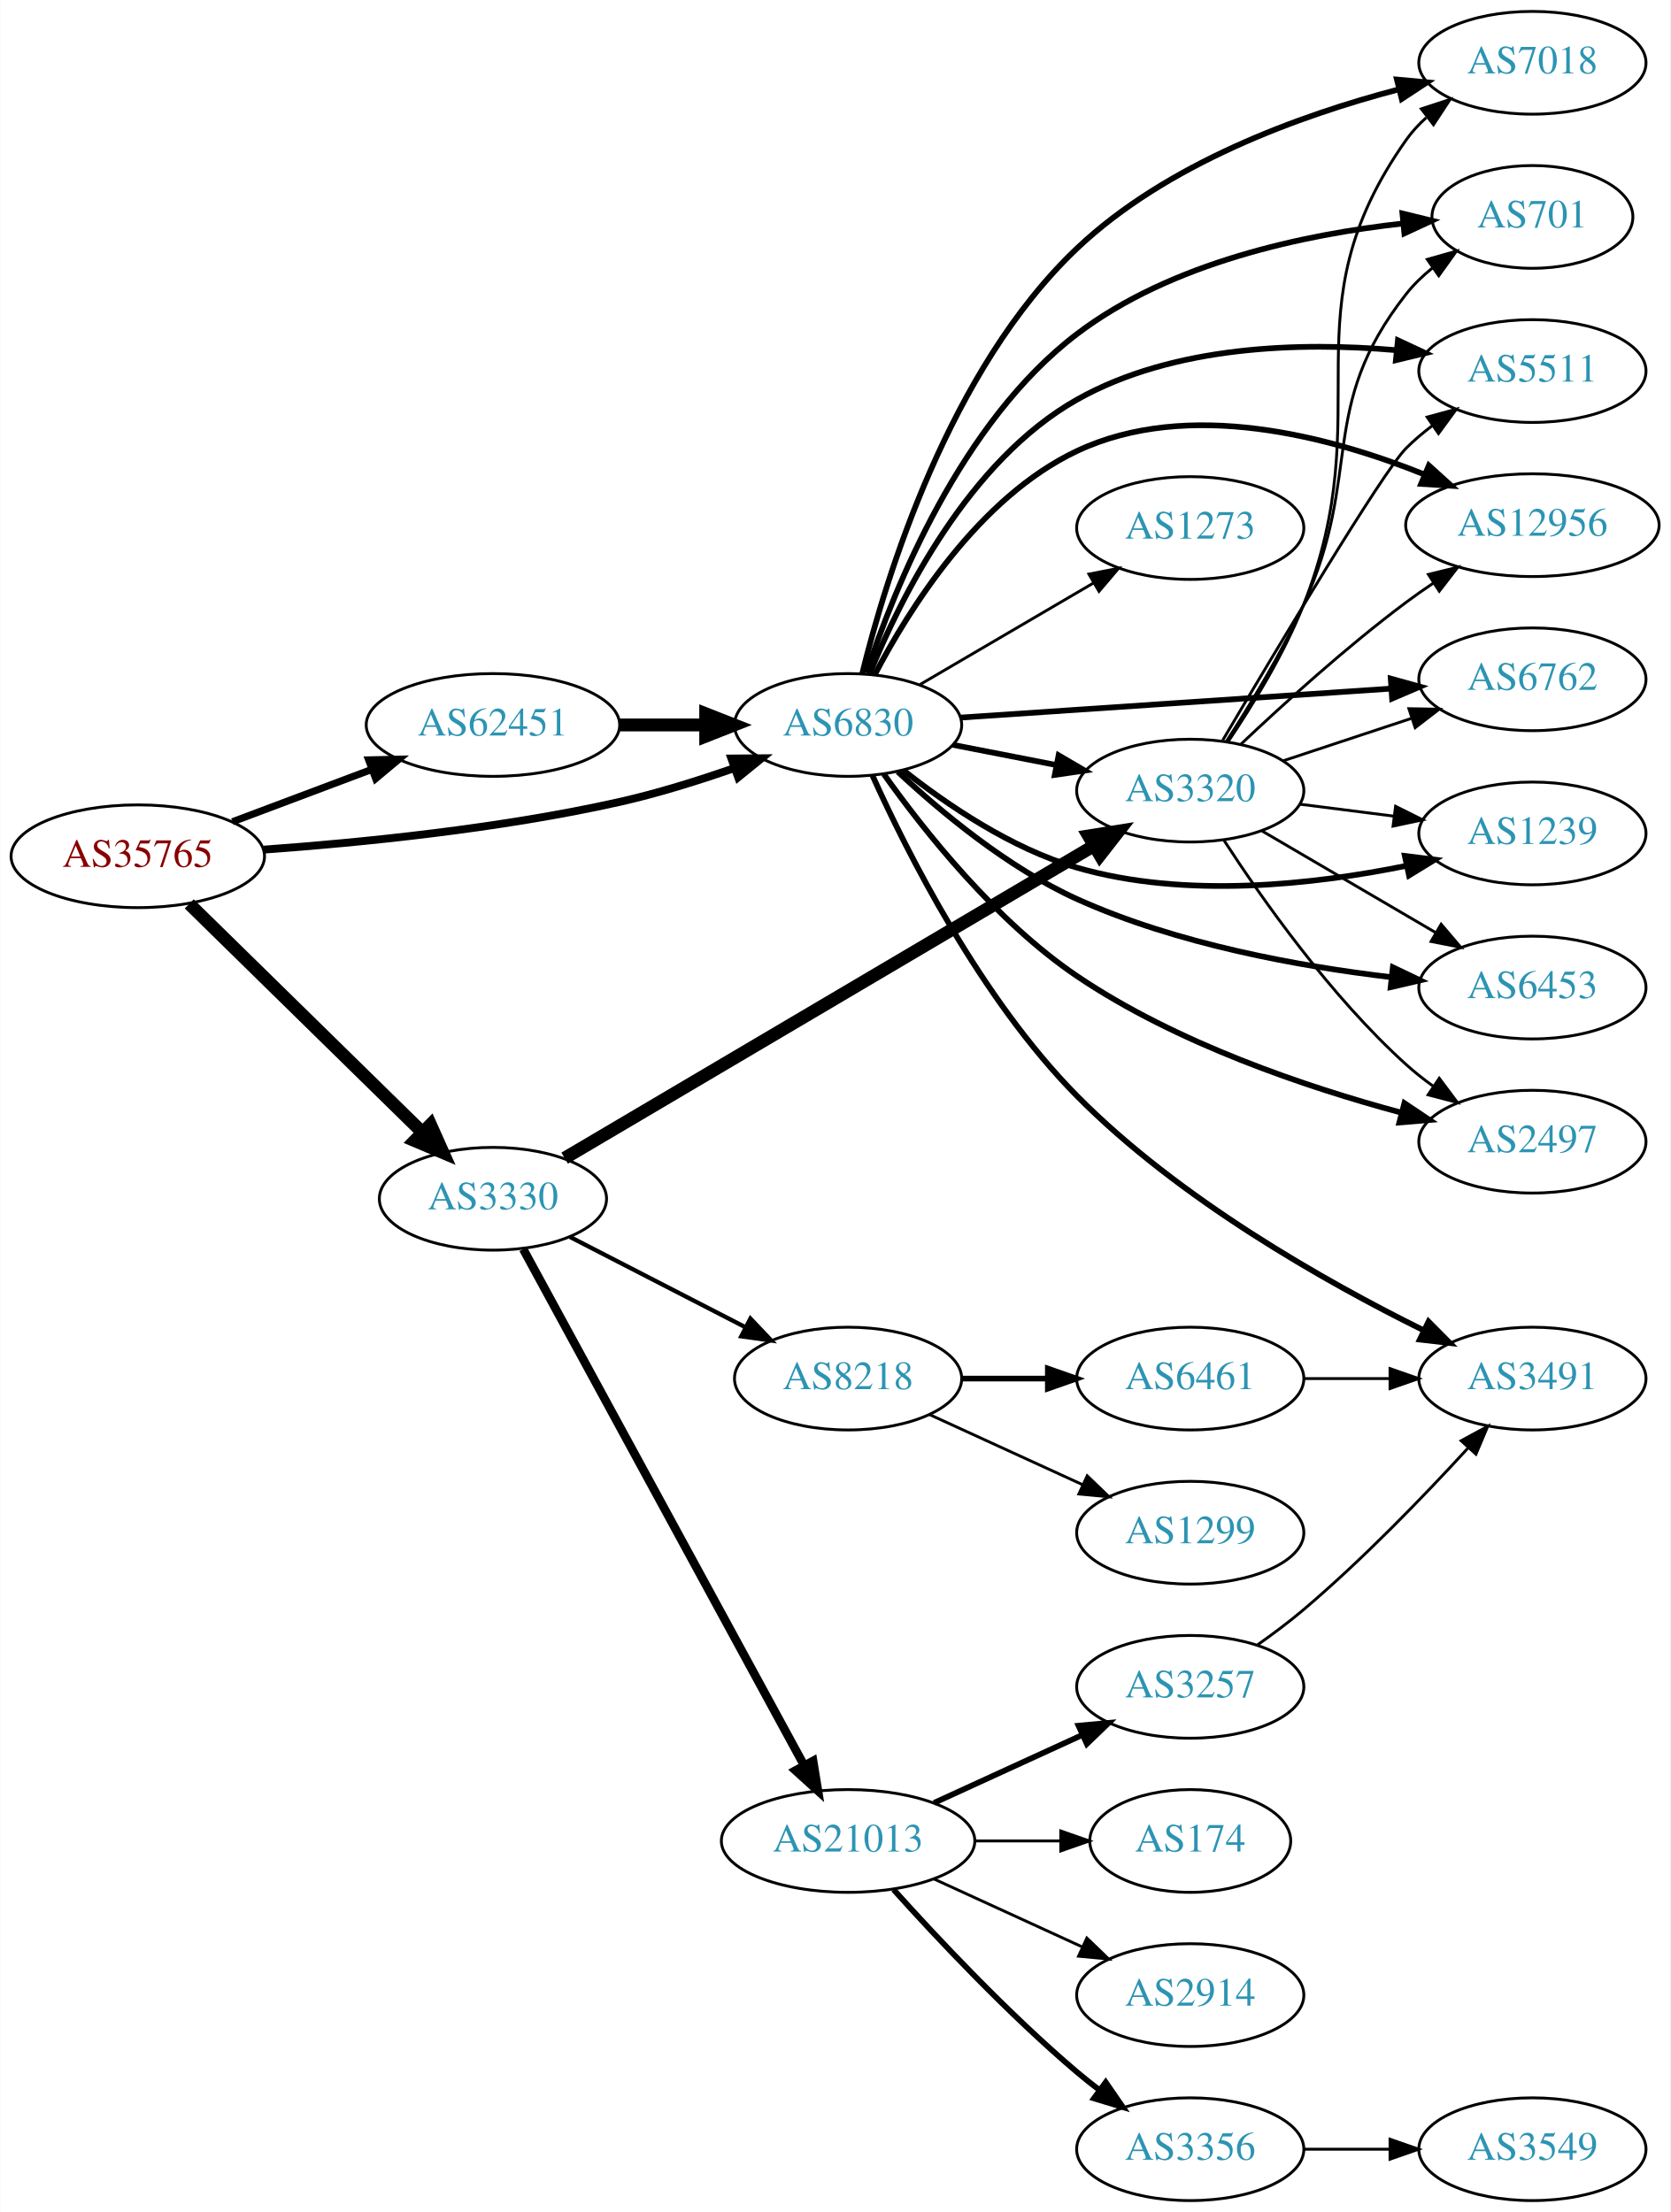
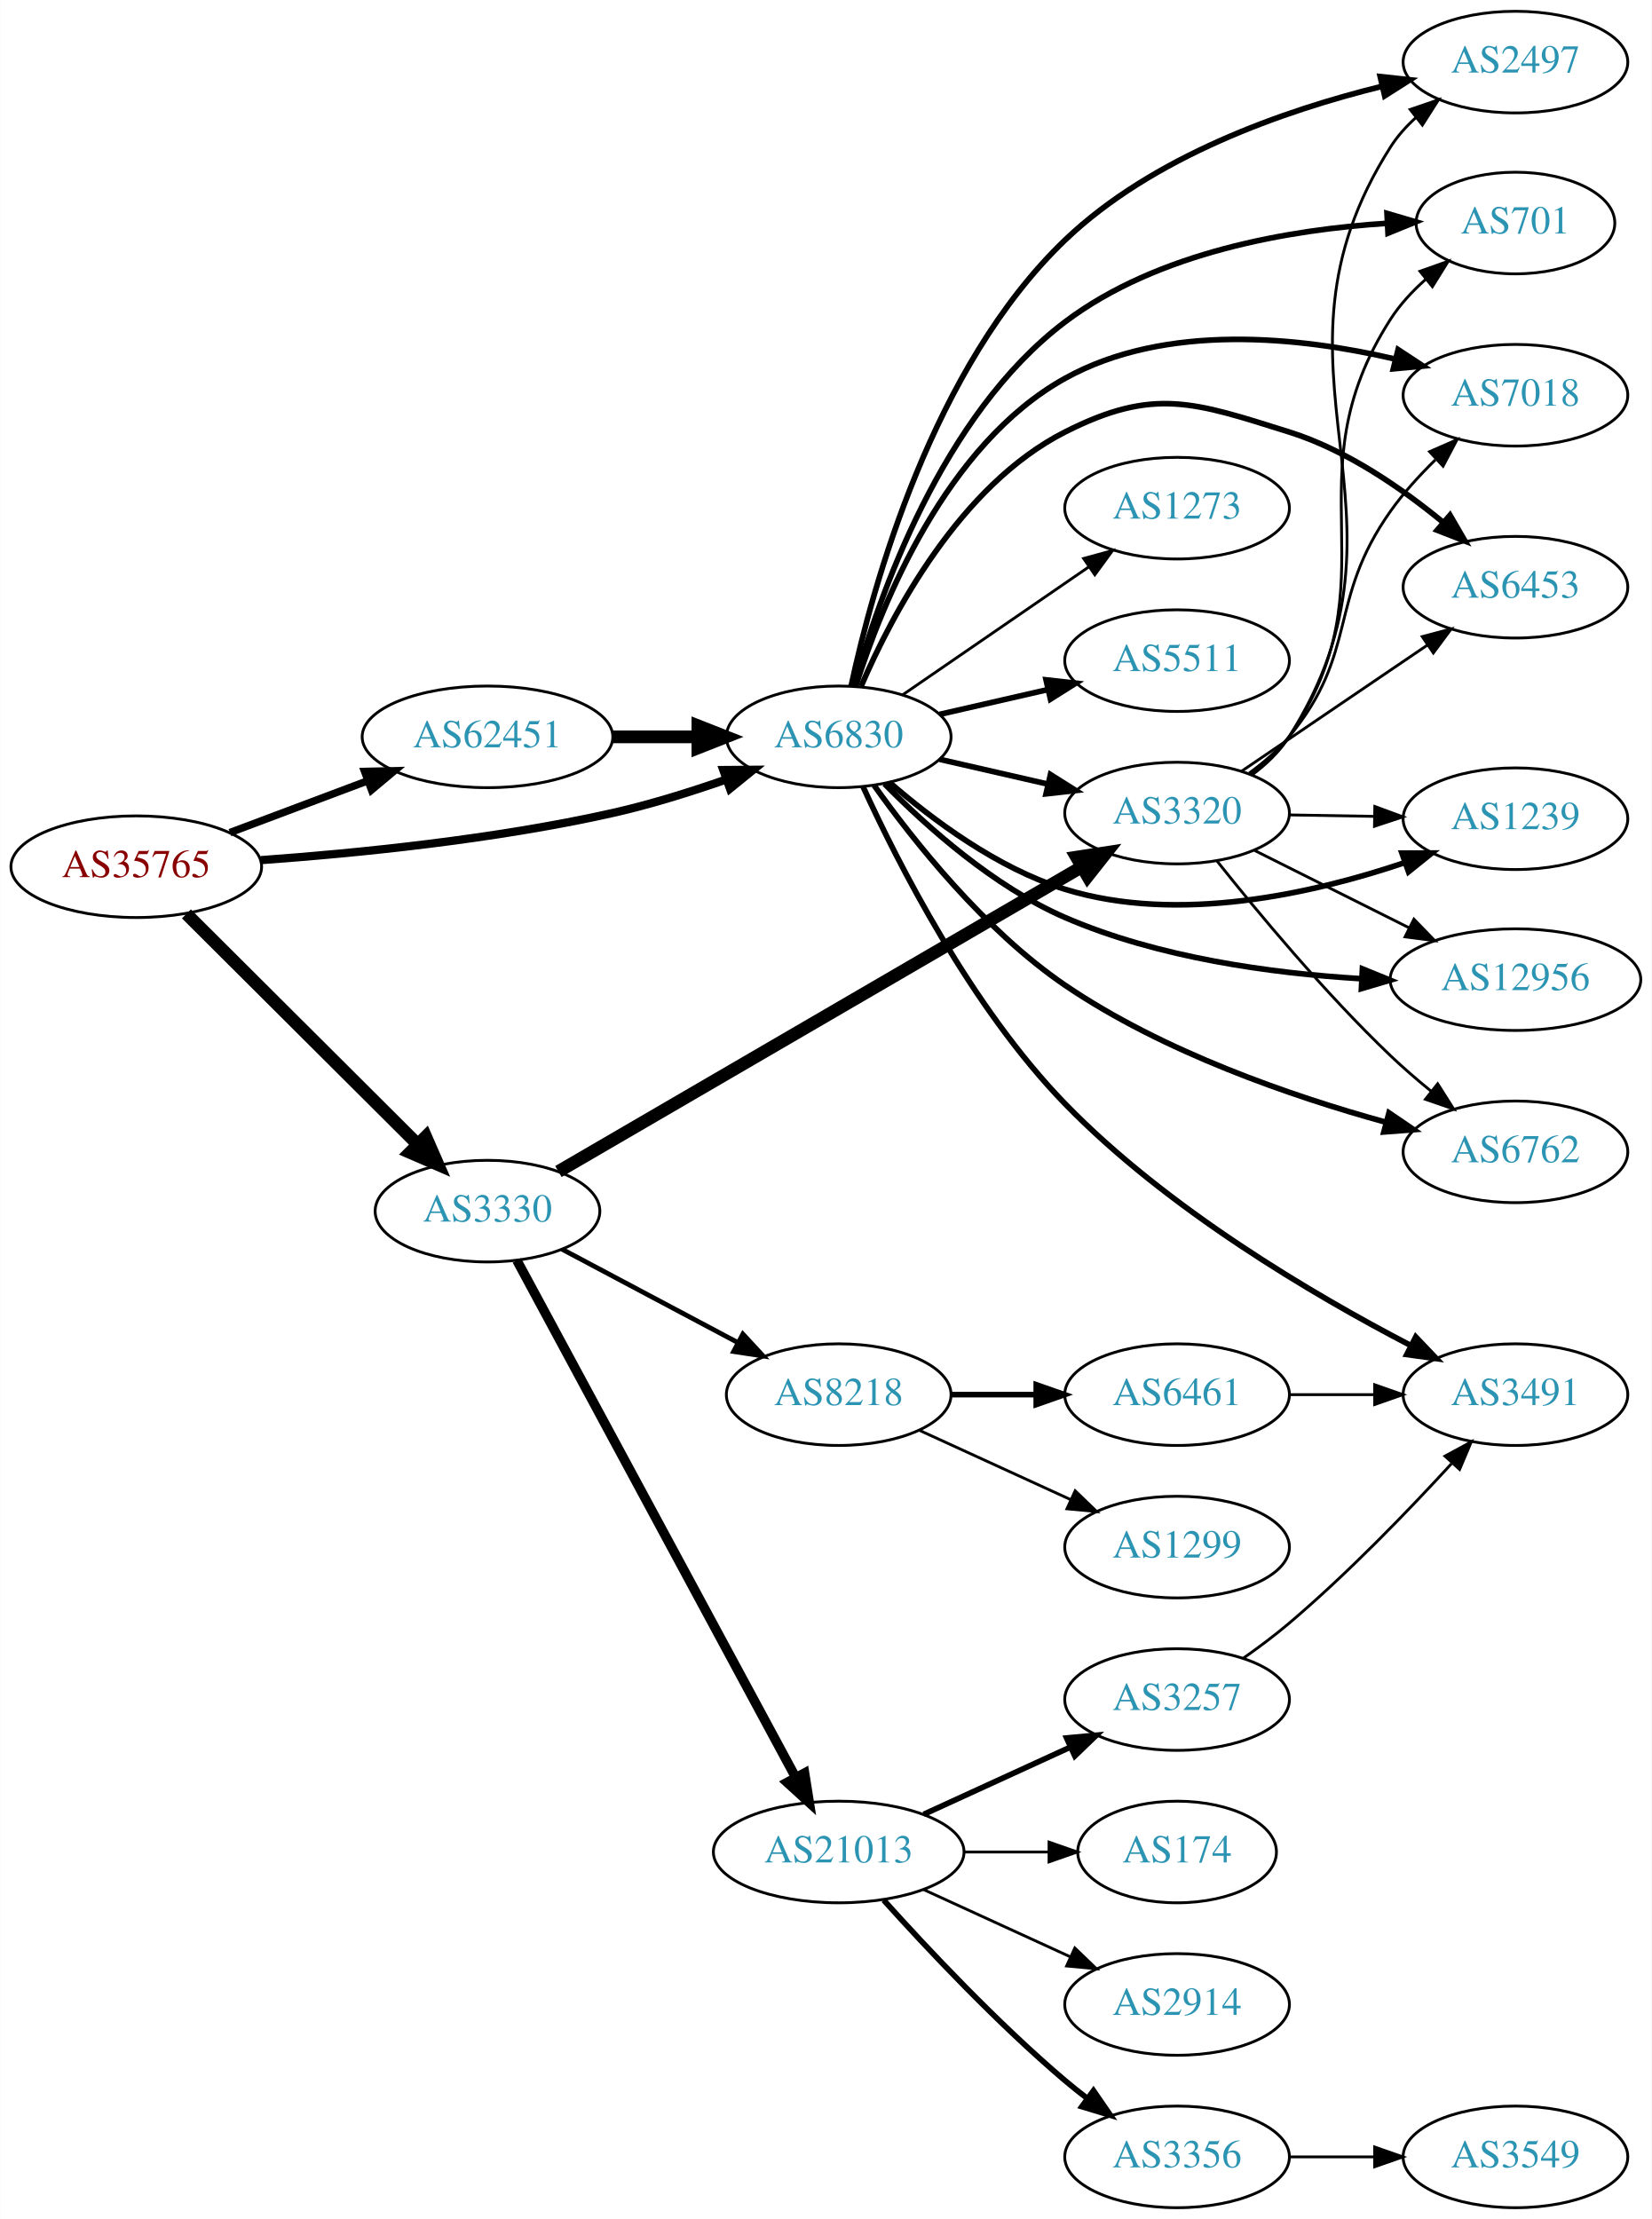
- <svg xmlns="http://www.w3.org/2000/svg" xmlns:xlink="http://www.w3.org/1999/xlink" width="585pt" height="775pt" viewBox="0.00 0.00 584.86 775.00">
-   <g id="graph0" class="graph" transform="scale(1 1) rotate(0) translate(4 771)">
-     <polygon fill="white" stroke="none" points="-4,4 -4,-771 580.862,-771 580.862,4 -4,4" />
+ <svg xmlns="http://www.w3.org/2000/svg" xmlns:xlink="http://www.w3.org/1999/xlink" width="585pt" height="786pt" viewBox="0.00 0.00 584.86 786.00">
+   <g id="graph0" class="graph" transform="scale(1 1) rotate(0) translate(4 782)">
+     <polygon fill="white" stroke="none" points="-4,4 -4,-782 580.862,-782 580.862,4 -4,4" />
    <g id="node1" class="node">
      <g id="a_node1">
        <a xlink:href="/asn/35765" xlink:title="AS35765 ~ Gemeindewerke Telfs GmbH [AT]">
-           <ellipse fill="#ffffff" stroke="black" cx="44.196" cy="-471" rx="44.393" ry="18" />
-           <text text-anchor="middle" x="44.196" y="-467.3" font-family="Times,serif" font-size="14.00" fill="#880000">AS35765</text>
+           <ellipse fill="#ffffff" stroke="black" cx="44.196" cy="-475" rx="44.393" ry="18" />
+           <text text-anchor="middle" x="44.196" y="-471.3" font-family="Times,serif" font-size="14.00" fill="#880000">AS35765</text>
        </a>
      </g>
    </g>
    <g id="node2" class="node">
      <g id="a_node2">
        <a xlink:href="/asn/3330" xlink:title="AS3330 ~ Vienna, Austria [AT]">
-           <ellipse fill="#ffffff" stroke="black" cx="168.588" cy="-351" rx="39.794" ry="18" />
-           <text text-anchor="middle" x="168.588" y="-347.3" font-family="Times,serif" font-size="14.00" fill="#2c94b3">AS3330</text>
+           <ellipse fill="#ffffff" stroke="black" cx="168.588" cy="-353" rx="39.794" ry="18" />
+           <text text-anchor="middle" x="168.588" y="-349.3" font-family="Times,serif" font-size="14.00" fill="#2c94b3">AS3330</text>
        </a>
      </g>
    </g>
    <g id="edge1" class="edge">
-       <path fill="none" stroke="black" stroke-width="4.5" d="M62.214,-454.315C83.433,-433.511 119.823,-397.831 143.794,-374.329" />
-       <polygon fill="black" stroke="black" stroke-width="4.5" points="146.722,-376.973 151.106,-367.16 141.209,-371.35 146.722,-376.973" />
+       <path fill="none" stroke="black" stroke-width="4.5" d="M61.958,-458.292C83.107,-437.211 119.618,-400.817 143.687,-376.825" />
+       <polygon fill="black" stroke="black" stroke-width="4.5" points="146.727,-379.354 151.029,-369.506 141.167,-373.777 146.727,-379.354" />
    </g>
    <g id="node3" class="node">
      <g id="a_node3">
        <a xlink:href="/asn/6830" xlink:title="AS6830 ~ LibertyGlobal [AT]">
-           <ellipse fill="#ffffff" stroke="black" cx="292.98" cy="-517" rx="39.794" ry="18" />
-           <text text-anchor="middle" x="292.98" y="-513.3" font-family="Times,serif" font-size="14.00" fill="#2c94b3">AS6830</text>
+           <ellipse fill="#ffffff" stroke="black" cx="292.98" cy="-521" rx="39.794" ry="18" />
+           <text text-anchor="middle" x="292.98" y="-517.3" font-family="Times,serif" font-size="14.00" fill="#2c94b3">AS6830</text>
        </a>
      </g>
    </g>
    <g id="edge2" class="edge">
-       <path fill="none" stroke="black" stroke-width="2.75" d="M88.326,-473.325C122.427,-475.776 171.07,-480.64 212.784,-490 226.093,-492.986 240.294,-497.414 252.941,-501.825" />
-       <polygon fill="black" stroke="black" stroke-width="2.75" points="252.11,-505.245 262.705,-505.33 254.476,-498.657 252.11,-505.245" />
+       <path fill="none" stroke="black" stroke-width="2.912" d="M88.326,-477.325C122.427,-479.776 171.07,-484.64 212.784,-494 226.093,-496.986 240.294,-501.414 252.941,-505.825" />
+       <polygon fill="black" stroke="black" stroke-width="2.912" points="252.11,-509.245 262.705,-509.33 254.476,-502.657 252.11,-509.245" />
    </g>
    <g id="node4" class="node">
      <g id="a_node4">
        <a xlink:href="/asn/62451" xlink:title="AS62451 ~ Ing. Rudolf Geiger &amp; Co [AT]">
-           <ellipse fill="#ffffff" stroke="black" cx="168.588" cy="-517" rx="44.393" ry="18" />
-           <text text-anchor="middle" x="168.588" y="-513.3" font-family="Times,serif" font-size="14.00" fill="#2c94b3">AS62451</text>
+           <ellipse fill="#ffffff" stroke="black" cx="168.588" cy="-521" rx="44.393" ry="18" />
+           <text text-anchor="middle" x="168.588" y="-517.3" font-family="Times,serif" font-size="14.00" fill="#2c94b3">AS62451</text>
        </a>
      </g>
    </g>
    <g id="edge3" class="edge">
-       <path fill="none" stroke="black" stroke-width="2.5" d="M77.353,-483.086C92.251,-488.685 110.138,-495.408 126.043,-501.386" />
-       <polygon fill="black" stroke="black" stroke-width="2.5" points="125.054,-504.753 135.646,-504.995 127.517,-498.2 125.054,-504.753" />
+       <path fill="none" stroke="black" stroke-width="2.647" d="M77.353,-487.086C92.251,-492.685 110.138,-499.408 126.043,-505.386" />
+       <polygon fill="black" stroke="black" stroke-width="2.647" points="125.054,-508.753 135.646,-508.995 127.517,-502.2 125.054,-508.753" />
    </g>
    <g id="node5" class="node">
      <g id="a_node5">
+         <a xlink:href="/asn/21013" xlink:title="AS21013 ~ Wels, AT [AT]">
+           <ellipse fill="#ffffff" stroke="black" cx="292.98" cy="-126" rx="44.393" ry="18" />
+           <text text-anchor="middle" x="292.98" y="-122.3" font-family="Times,serif" font-size="14.00" fill="#2c94b3">AS21013</text>
+         </a>
+       </g>
+     </g>
+     <g id="edge4" class="edge">
+       <path fill="none" stroke="black" stroke-width="3.375" d="M178.989,-335.565C200.303,-296.034 252.407,-199.396 277.717,-152.454" />
+       <polygon fill="black" stroke="black" stroke-width="3.375" points="280.883,-153.958 282.548,-143.495 274.721,-150.636 280.883,-153.958" />
+     </g>
+     <g id="node6" class="node">
+       <g id="a_node6">
        <a xlink:href="/asn/8218" xlink:title="AS8218 ~ legacy Neotelecoms [FR]">
          <ellipse fill="#ffffff" stroke="black" cx="292.98" cy="-288" rx="39.794" ry="18" />
          <text text-anchor="middle" x="292.98" y="-284.3" font-family="Times,serif" font-size="14.00" fill="#2c94b3">AS8218</text>
        </a>
      </g>
    </g>
-     <g id="edge4" class="edge">
-       <path fill="none" stroke="black" stroke-width="1.5" d="M195.544,-337.639C213.475,-328.41 237.529,-316.028 257.127,-305.94" />
-       <polygon fill="black" stroke="black" stroke-width="1.5" points="258.772,-309.03 266.062,-301.341 255.568,-302.806 258.772,-309.03" />
-     </g>
-     <g id="node6" class="node">
-       <g id="a_node6">
+     <g id="edge5" class="edge">
+       <path fill="none" stroke="black" stroke-width="1.688" d="M194.948,-339.532C212.961,-329.966 237.369,-317.003 257.199,-306.472" />
+       <polygon fill="black" stroke="black" stroke-width="1.688" points="259.042,-309.456 266.232,-301.674 255.759,-303.274 259.042,-309.456" />
+     </g>
+     <g id="node7" class="node">
+       <g id="a_node7">
        <a xlink:href="/asn/3320" xlink:title="AS3320 ~ DTAG [DE]">
          <ellipse fill="#ffffff" stroke="black" cx="412.823" cy="-494" rx="39.794" ry="18" />
          <text text-anchor="middle" x="412.823" y="-490.3" font-family="Times,serif" font-size="14.00" fill="#2c94b3">AS3320</text>
        </a>
      </g>
    </g>
-     <g id="edge5" class="edge">
-       <path fill="none" stroke="black" stroke-width="4.5" d="M193.7,-365.234C237.411,-391.038 329.769,-445.56 379.116,-474.692" />
-       <polygon fill="black" stroke="black" stroke-width="4.5" points="377.195,-478.13 387.808,-479.823 381.199,-471.349 377.195,-478.13" />
-     </g>
-     <g id="node7" class="node">
-       <g id="a_node7">
-         <a xlink:href="/asn/21013" xlink:title="AS21013 ~ Wels, AT [AT]">
-           <ellipse fill="#ffffff" stroke="black" cx="292.98" cy="-126" rx="44.393" ry="18" />
-           <text text-anchor="middle" x="292.98" y="-122.3" font-family="Times,serif" font-size="14.00" fill="#2c94b3">AS21013</text>
-         </a>
-       </g>
-     </g>
    <g id="edge6" class="edge">
-       <path fill="none" stroke="black" stroke-width="3" d="M179.192,-333.345C200.597,-293.995 252.317,-198.916 277.592,-152.451" />
-       <polygon fill="black" stroke="black" stroke-width="3" points="280.717,-154.03 282.421,-143.573 274.568,-150.685 280.717,-154.03" />
-     </g>
-     <g id="edge30" class="edge">
-       <path fill="none" stroke="black" stroke-width="2" d="M329.657,-510.037C341.088,-507.806 353.91,-505.303 365.964,-502.951" />
-       <polygon fill="black" stroke="black" stroke-width="2" points="366.717,-506.37 375.861,-501.019 365.376,-499.499 366.717,-506.37" />
-     </g>
-     <g id="node10" class="node">
-       <g id="a_node10">
-         <a xlink:href="/asn/6453" xlink:title="AS6453 ~ TATA COMMUNICATIONS (AMERICA) INC [US]">
-           <ellipse fill="#ffffff" stroke="black" cx="532.666" cy="-425" rx="39.794" ry="18" />
-           <text text-anchor="middle" x="532.666" y="-421.3" font-family="Times,serif" font-size="14.00" fill="#2c94b3">AS6453</text>
-         </a>
-       </g>
-     </g>
-     <g id="edge25" class="edge">
-       <path fill="none" stroke="black" stroke-width="2" d="M310.375,-500.636C325.42,-486.594 348.983,-466.942 373.176,-456 408.099,-440.206 450.918,-432.44 483.243,-428.632" />
-       <polygon fill="black" stroke="black" stroke-width="2" points="483.784,-432.094 493.346,-427.529 483.025,-425.135 483.784,-432.094" />
-     </g>
-     <g id="node11" class="node">
-       <g id="a_node11">
-         <a xlink:href="/asn/2497" xlink:title="AS2497 ~ Internet Initiative Japan Inc. [JP]">
-           <ellipse fill="#ffffff" stroke="black" cx="532.666" cy="-371" rx="39.794" ry="18" />
-           <text text-anchor="middle" x="532.666" y="-367.3" font-family="Times,serif" font-size="14.00" fill="#2c94b3">AS2497</text>
-         </a>
-       </g>
-     </g>
-     <g id="edge26" class="edge">
-       <path fill="none" stroke="black" stroke-width="2" d="M305.48,-499.809C319.402,-480.193 344.569,-448.338 373.176,-429 407.934,-405.505 453.393,-390.148 486.708,-381.175" />
-       <polygon fill="black" stroke="black" stroke-width="2" points="487.835,-384.498 496.632,-378.593 486.073,-377.724 487.835,-384.498" />
-     </g>
-     <g id="node12" class="node">
-       <g id="a_node12">
-         <a xlink:href="/asn/7018" xlink:title="AS7018 ~ AT&amp;T Services, Inc. [US]">
-           <ellipse fill="#ffffff" stroke="black" cx="532.666" cy="-749" rx="39.794" ry="18" />
-           <text text-anchor="middle" x="532.666" y="-745.3" font-family="Times,serif" font-size="14.00" fill="#2c94b3">AS7018</text>
-         </a>
-       </g>
-     </g>
-     <g id="edge34" class="edge">
-       <path fill="none" stroke="black" stroke-width="2" d="M297.906,-534.885C306.155,-568.493 328.344,-641.509 373.176,-684 404.512,-713.699 451.273,-730.617 485.889,-739.699" />
-       <polygon fill="black" stroke="black" stroke-width="2" points="485.209,-743.137 495.759,-742.165 486.905,-736.345 485.209,-743.137" />
-     </g>
-     <g id="node13" class="node">
-       <g id="a_node13">
-         <a xlink:href="/asn/701" xlink:title="AS701 ~ UUNET [US]">
-           <ellipse fill="#ffffff" stroke="black" cx="532.666" cy="-695" rx="35.194" ry="18" />
-           <text text-anchor="middle" x="532.666" y="-691.3" font-family="Times,serif" font-size="14.00" fill="#2c94b3">AS701</text>
-         </a>
-       </g>
-     </g>
-     <g id="edge29" class="edge">
-       <path fill="none" stroke="black" stroke-width="2" d="M299.381,-535.192C309.121,-564.769 332.494,-623.079 373.176,-654 406.191,-679.093 453.056,-688.901 487.259,-692.696" />
-       <polygon fill="black" stroke="black" stroke-width="2" points="487.145,-696.201 497.438,-693.691 487.826,-689.235 487.145,-696.201" />
-     </g>
-     <g id="node14" class="node">
-       <g id="a_node14">
-         <a xlink:href="/asn/5511" xlink:title="AS5511 ~ Orange S.A. [FR]">
-           <ellipse fill="#ffffff" stroke="black" cx="532.666" cy="-641" rx="39.794" ry="18" />
-           <text text-anchor="middle" x="532.666" y="-637.3" font-family="Times,serif" font-size="14.00" fill="#2c94b3">AS5511</text>
-         </a>
-       </g>
-     </g>
-     <g id="edge27" class="edge">
-       <path fill="none" stroke="black" stroke-width="2" d="M300.606,-535.105C311.323,-561.461 335.179,-609.58 373.176,-631 406.984,-650.058 451.532,-651.181 484.787,-648.33" />
-       <polygon fill="black" stroke="black" stroke-width="2" points="485.561,-651.77 495.159,-647.283 484.858,-644.805 485.561,-651.77" />
+       <path fill="none" stroke="black" stroke-width="4.5" d="M193.7,-367.035C237.411,-392.478 329.769,-446.238 379.116,-474.962" />
+       <polygon fill="black" stroke="black" stroke-width="4.5" points="377.185,-478.394 387.808,-480.022 381.147,-471.588 377.185,-478.394" />
+     </g>
+     <g id="edge33" class="edge">
+       <path fill="none" stroke="black" stroke-width="2" d="M328.7,-513.045C340.7,-510.296 354.32,-507.175 367.013,-504.267" />
+       <polygon fill="black" stroke="black" stroke-width="2" points="367.979,-507.636 376.945,-501.991 366.415,-500.813 367.979,-507.636" />
    </g>
    <g id="node15" class="node">
      <g id="a_node15">
-         <a xlink:href="/asn/12956" xlink:title="AS12956 ~ TELXIUS [ES]">
-           <ellipse fill="#ffffff" stroke="black" cx="532.666" cy="-587" rx="44.393" ry="18" />
-           <text text-anchor="middle" x="532.666" y="-583.3" font-family="Times,serif" font-size="14.00" fill="#2c94b3">AS12956</text>
-         </a>
-       </g>
-     </g>
-     <g id="edge32" class="edge">
-       <path fill="none" stroke="black" stroke-width="2" d="M302.272,-534.515C314.246,-557.491 338.78,-596.785 373.176,-613 412.086,-631.342 461.656,-618.135 494.908,-604.743" />
-       <polygon fill="black" stroke="black" stroke-width="2" points="496.398,-607.913 504.252,-600.802 493.678,-601.463 496.398,-607.913" />
-     </g>
-     <g id="node16" class="node">
-       <g id="a_node16">
-         <a xlink:href="/asn/6762" xlink:title="AS6762 ~ TELECOM ITALIA SPARKLE S.p.A. [IT]">
-           <ellipse fill="#ffffff" stroke="black" cx="532.666" cy="-533" rx="39.794" ry="18" />
-           <text text-anchor="middle" x="532.666" y="-529.3" font-family="Times,serif" font-size="14.00" fill="#2c94b3">AS6762</text>
-         </a>
-       </g>
-     </g>
-     <g id="edge24" class="edge">
-       <path fill="none" stroke="black" stroke-width="2" d="M332.433,-519.588C373.51,-522.354 438.711,-526.743 483.256,-529.741" />
-       <polygon fill="black" stroke="black" stroke-width="2" points="483.056,-533.236 493.268,-530.415 483.526,-526.251 483.056,-533.236" />
-     </g>
-     <g id="node17" class="node">
-       <g id="a_node17">
-         <a xlink:href="/asn/1239" xlink:title="AS1239 ~ Sprint [US]">
-           <ellipse fill="#ffffff" stroke="black" cx="532.666" cy="-479" rx="39.794" ry="18" />
-           <text text-anchor="middle" x="532.666" y="-475.3" font-family="Times,serif" font-size="14.00" fill="#2c94b3">AS1239</text>
-         </a>
-       </g>
-     </g>
-     <g id="edge33" class="edge">
-       <path fill="none" stroke="black" stroke-width="2" d="M312.339,-501.138C327.51,-489.142 350.215,-473.642 373.176,-467 411.088,-456.034 456.107,-461.066 488.458,-467.644" />
-       <polygon fill="black" stroke="black" stroke-width="2" points="487.978,-471.121 498.492,-469.815 489.458,-464.279 487.978,-471.121" />
-     </g>
-     <g id="node23" class="node">
-       <g id="a_node23">
        <a xlink:href="/asn/3491" xlink:title="AS3491 ~ PCCW Global, Inc. [US]">
          <ellipse fill="#ffffff" stroke="black" cx="532.666" cy="-288" rx="39.794" ry="18" />
          <text text-anchor="middle" x="532.666" y="-284.3" font-family="Times,serif" font-size="14.00" fill="#2c94b3">AS3491</text>
        </a>
      </g>
    </g>
+     <g id="edge32" class="edge">
+       <path fill="none" stroke="black" stroke-width="2" d="M301.606,-503.341C313.774,-476.653 339.665,-425.503 373.176,-391 409.227,-353.884 460.993,-323.415 495.44,-305.485" />
+       <polygon fill="black" stroke="black" stroke-width="2" points="497.359,-308.435 504.669,-300.766 494.172,-302.203 497.359,-308.435" />
+     </g>
+     <g id="node16" class="node">
+       <g id="a_node16">
+         <a xlink:href="/asn/12956" xlink:title="AS12956 ~ TELXIUS [ES]">
+           <ellipse fill="#ffffff" stroke="black" cx="532.666" cy="-435" rx="44.393" ry="18" />
+           <text text-anchor="middle" x="532.666" y="-431.3" font-family="Times,serif" font-size="14.00" fill="#2c94b3">AS12956</text>
+         </a>
+       </g>
+     </g>
+     <g id="edge27" class="edge">
+       <path fill="none" stroke="black" stroke-width="2" d="M309.209,-504.351C323.999,-489.33 347.872,-467.962 373.176,-457 406.154,-442.714 446.278,-437.248 477.903,-435.337" />
+       <polygon fill="black" stroke="black" stroke-width="2" points="478.467,-438.813 488.279,-434.817 478.117,-431.822 478.467,-438.813" />
+     </g>
+     <g id="node17" class="node">
+       <g id="a_node17">
+         <a xlink:href="/asn/6762" xlink:title="AS6762 ~ TELECOM ITALIA SPARKLE S.p.A. [IT]">
+           <ellipse fill="#ffffff" stroke="black" cx="532.666" cy="-374" rx="39.794" ry="18" />
+           <text text-anchor="middle" x="532.666" y="-370.3" font-family="Times,serif" font-size="14.00" fill="#2c94b3">AS6762</text>
+         </a>
+       </g>
+     </g>
+     <g id="edge24" class="edge">
+       <path fill="none" stroke="black" stroke-width="2" d="M305.499,-503.837C319.439,-484.248 344.623,-452.417 373.176,-433 407.94,-409.36 453.398,-393.707 486.711,-384.502" />
+       <polygon fill="black" stroke="black" stroke-width="2" points="487.877,-387.813 496.635,-381.851 486.07,-381.051 487.877,-387.813" />
+     </g>
+     <g id="node18" class="node">
+       <g id="a_node18">
+         <a xlink:href="/asn/2497" xlink:title="AS2497 ~ Internet Initiative Japan Inc. [JP]">
+           <ellipse fill="#ffffff" stroke="black" cx="532.666" cy="-760" rx="39.794" ry="18" />
+           <text text-anchor="middle" x="532.666" y="-756.3" font-family="Times,serif" font-size="14.00" fill="#2c94b3">AS2497</text>
+         </a>
+       </g>
+     </g>
+     <g id="edge31" class="edge">
+       <path fill="none" stroke="black" stroke-width="2" d="M297.4,-539.063C304.942,-574.164 326.202,-652.07 373.176,-697 404.142,-726.618 450.744,-742.882 485.41,-751.426" />
+       <polygon fill="black" stroke="black" stroke-width="2" points="484.766,-754.87 495.3,-753.736 486.358,-748.053 484.766,-754.87" />
+     </g>
+     <g id="node19" class="node">
+       <g id="a_node19">
+         <a xlink:href="/asn/701" xlink:title="AS701 ~ UUNET [US]">
+           <ellipse fill="#ffffff" stroke="black" cx="532.666" cy="-703" rx="35.194" ry="18" />
+           <text text-anchor="middle" x="532.666" y="-699.3" font-family="Times,serif" font-size="14.00" fill="#2c94b3">AS701</text>
+         </a>
+       </g>
+     </g>
    <g id="edge28" class="edge">
-       <path fill="none" stroke="black" stroke-width="2" d="M301.529,-499.266C313.596,-472.478 339.357,-421.2 373.176,-387 408.832,-350.943 460.031,-322.01 494.5,-304.944" />
-       <polygon fill="black" stroke="black" stroke-width="2" points="496.287,-307.967 503.752,-300.449 493.228,-301.671 496.287,-307.967" />
+       <path fill="none" stroke="black" stroke-width="2" d="M298.432,-539.15C307.127,-570.589 329.46,-634.974 373.176,-668 405.981,-692.783 452.876,-700.685 487.143,-702.899" />
+       <polygon fill="black" stroke="black" stroke-width="2" points="487.178,-706.405 497.342,-703.415 487.532,-699.414 487.178,-706.405" />
+     </g>
+     <g id="node20" class="node">
+       <g id="a_node20">
+         <a xlink:href="/asn/7018" xlink:title="AS7018 ~ AT&amp;T Services, Inc. [US]">
+           <ellipse fill="#ffffff" stroke="black" cx="532.666" cy="-642" rx="39.794" ry="18" />
+           <text text-anchor="middle" x="532.666" y="-638.3" font-family="Times,serif" font-size="14.00" fill="#2c94b3">AS7018</text>
+         </a>
+       </g>
+     </g>
+     <g id="edge30" class="edge">
+       <path fill="none" stroke="black" stroke-width="2" d="M299.027,-539.034C308.258,-568.133 330.916,-624.549 373.176,-648 408.851,-667.796 456.324,-662.667 489.986,-654.833" />
+       <polygon fill="black" stroke="black" stroke-width="2" points="491.108,-658.16 499.961,-652.34 489.411,-651.369 491.108,-658.16" />
+     </g>
+     <g id="node21" class="node">
+       <g id="a_node21">
+         <a xlink:href="/asn/6453" xlink:title="AS6453 ~ TATA COMMUNICATIONS (AMERICA) INC [US]">
+           <ellipse fill="#ffffff" stroke="black" cx="532.666" cy="-574" rx="39.794" ry="18" />
+           <text text-anchor="middle" x="532.666" y="-570.3" font-family="Times,serif" font-size="14.00" fill="#2c94b3">AS6453</text>
+         </a>
+       </g>
+     </g>
+     <g id="edge23" class="edge">
+       <path fill="none" stroke="black" stroke-width="2" d="M300.905,-538.902C311.857,-564.374 335.845,-610.082 373.176,-629 404.612,-644.93 418.839,-639.532 452.469,-629 472.822,-622.626 492.532,-608.974 507.198,-596.866" />
+       <polygon fill="black" stroke="black" stroke-width="2" points="509.482,-599.519 514.799,-590.355 504.928,-594.203 509.482,-599.519" />
+     </g>
+     <g id="node22" class="node">
+       <g id="a_node22">
+         <a xlink:href="/asn/1239" xlink:title="AS1239 ~ Sprint [US]">
+           <ellipse fill="#ffffff" stroke="black" cx="532.666" cy="-492" rx="39.794" ry="18" />
+           <text text-anchor="middle" x="532.666" y="-488.3" font-family="Times,serif" font-size="14.00" fill="#2c94b3">AS1239</text>
+         </a>
+       </g>
+     </g>
+     <g id="edge29" class="edge">
+       <path fill="none" stroke="black" stroke-width="2" d="M310.902,-504.937C325.926,-491.864 349.165,-474.407 373.176,-467 413.22,-454.647 460.931,-465.446 493.47,-476.452" />
+       <polygon fill="black" stroke="black" stroke-width="2" points="492.462,-479.808 503.056,-479.849 494.8,-473.21 492.462,-479.808" />
+     </g>
+     <g id="node23" class="node">
+       <g id="a_node23">
+         <a xlink:href="/asn/1273" xlink:title="AS1273 ~ Vodafone Group PLC [EU]">
+           <ellipse fill="#ffffff" stroke="black" cx="412.823" cy="-602" rx="39.794" ry="18" />
+           <text text-anchor="middle" x="412.823" y="-598.3" font-family="Times,serif" font-size="14.00" fill="#2c94b3">AS1273</text>
+         </a>
+       </g>
+     </g>
+     <g id="edge25" class="edge">
+       <path fill="none" stroke="black" d="M315.595,-535.857C334.083,-548.565 360.897,-566.995 381.526,-581.175" />
+       <polygon fill="black" stroke="black" points="379.723,-584.183 389.947,-586.963 383.688,-578.414 379.723,-584.183" />
    </g>
    <g id="node24" class="node">
      <g id="a_node24">
-         <a xlink:href="/asn/1273" xlink:title="AS1273 ~ Vodafone Group PLC [EU]">
-           <ellipse fill="#ffffff" stroke="black" cx="412.823" cy="-586" rx="39.794" ry="18" />
-           <text text-anchor="middle" x="412.823" y="-582.3" font-family="Times,serif" font-size="14.00" fill="#2c94b3">AS1273</text>
-         </a>
-       </g>
-     </g>
-     <g id="edge31" class="edge">
-       <path fill="none" stroke="black" d="M318.112,-531.13C335.667,-541.409 359.642,-555.447 378.947,-566.75" />
-       <polygon fill="black" stroke="black" points="377.326,-569.857 387.724,-571.889 380.863,-563.816 377.326,-569.857" />
-     </g>
-     <g id="edge35" class="edge">
-       <path fill="none" stroke="black" stroke-width="4.5" d="M213.084,-517C222.773,-517 233.11,-517 243.002,-517" />
-       <polygon fill="black" stroke="black" stroke-width="4.5" points="243.105,-520.938 253.105,-517 243.105,-513.063 243.105,-520.938" />
+         <a xlink:href="/asn/5511" xlink:title="AS5511 ~ Orange S.A. [FR]">
+           <ellipse fill="#ffffff" stroke="black" cx="412.823" cy="-548" rx="39.794" ry="18" />
+           <text text-anchor="middle" x="412.823" y="-544.3" font-family="Times,serif" font-size="14.00" fill="#2c94b3">AS5511</text>
+         </a>
+       </g>
+     </g>
+     <g id="edge26" class="edge">
+       <path fill="none" stroke="black" stroke-width="2" d="M328.7,-528.955C340.7,-531.704 354.32,-534.825 367.013,-537.733" />
+       <polygon fill="black" stroke="black" stroke-width="2" points="366.415,-541.187 376.945,-540.009 367.979,-534.364 366.415,-541.187" />
+     </g>
+     <g id="edge34" class="edge">
+       <path fill="none" stroke="black" stroke-width="4.5" d="M213.084,-521C222.773,-521 233.11,-521 243.002,-521" />
+       <polygon fill="black" stroke="black" stroke-width="4.5" points="243.105,-524.938 253.105,-521 243.105,-517.063 243.105,-524.938" />
    </g>
    <g id="node8" class="node">
      <g id="a_node8">
+         <a xlink:href="/asn/3257" xlink:title="AS3257 ~ GTT [DE]">
+           <ellipse fill="#ffffff" stroke="black" cx="412.823" cy="-180" rx="39.794" ry="18" />
+           <text text-anchor="middle" x="412.823" y="-176.3" font-family="Times,serif" font-size="14.00" fill="#2c94b3">AS3257</text>
+         </a>
+       </g>
+     </g>
+     <g id="edge7" class="edge">
+       <path fill="none" stroke="black" stroke-width="2" d="M323.11,-139.348C338.721,-146.502 358.119,-155.391 374.791,-163.03" />
+       <polygon fill="black" stroke="black" stroke-width="2" points="373.694,-166.378 384.243,-167.362 376.61,-160.014 373.694,-166.378" />
+     </g>
+     <g id="node9" class="node">
+       <g id="a_node9">
+         <a xlink:href="/asn/3356" xlink:title="AS3356 ~ Level 3 Parent, LLC [US]">
+           <ellipse fill="#ffffff" stroke="black" cx="412.823" cy="-18" rx="39.794" ry="18" />
+           <text text-anchor="middle" x="412.823" y="-14.3" font-family="Times,serif" font-size="14.00" fill="#2c94b3">AS3356</text>
+         </a>
+       </g>
+     </g>
+     <g id="edge8" class="edge">
+       <path fill="none" stroke="black" stroke-width="2" d="M308.913,-108.956C324.239,-91.903 349.175,-65.35 373.176,-45 375.674,-42.883 378.334,-40.768 381.045,-38.707" />
+       <polygon fill="black" stroke="black" stroke-width="2" points="383.212,-41.459 389.222,-32.734 379.082,-35.806 383.212,-41.459" />
+     </g>
+     <g id="node10" class="node">
+       <g id="a_node10">
+         <a xlink:href="/asn/174" xlink:title="AS174 ~ Cogent Communications [US]">
+           <ellipse fill="#ffffff" stroke="black" cx="412.823" cy="-126" rx="35.194" ry="18" />
+           <text text-anchor="middle" x="412.823" y="-122.3" font-family="Times,serif" font-size="14.00" fill="#2c94b3">AS174</text>
+         </a>
+       </g>
+     </g>
+     <g id="edge9" class="edge">
+       <path fill="none" stroke="black" d="M337.191,-126C347.04,-126 357.519,-126 367.416,-126" />
+       <polygon fill="black" stroke="black" points="367.468,-129.5 377.468,-126 367.468,-122.5 367.468,-129.5" />
+     </g>
+     <g id="node11" class="node">
+       <g id="a_node11">
+         <a xlink:href="/asn/2914" xlink:title="AS2914 ~ NTT America, Inc. [US]">
+           <ellipse fill="#ffffff" stroke="black" cx="412.823" cy="-72" rx="39.794" ry="18" />
+           <text text-anchor="middle" x="412.823" y="-68.3" font-family="Times,serif" font-size="14.00" fill="#2c94b3">AS2914</text>
+         </a>
+       </g>
+     </g>
+     <g id="edge10" class="edge">
+       <path fill="none" stroke="black" d="M323.11,-112.652C338.721,-105.498 358.119,-96.609 374.791,-88.969" />
+       <polygon fill="black" stroke="black" points="376.61,-91.986 384.243,-84.638 373.694,-85.622 376.61,-91.986" />
+     </g>
+     <g id="node13" class="node">
+       <g id="a_node13">
+         <a xlink:href="/asn/1299" xlink:title="AS1299 ~ Telia Carrier [EU]">
+           <ellipse fill="#ffffff" stroke="black" cx="412.823" cy="-234" rx="39.794" ry="18" />
+           <text text-anchor="middle" x="412.823" y="-230.3" font-family="Times,serif" font-size="14.00" fill="#2c94b3">AS1299</text>
+         </a>
+       </g>
+     </g>
+     <g id="edge12" class="edge">
+       <path fill="none" stroke="black" d="M321.609,-275.339C337.566,-268.027 357.837,-258.739 375.119,-250.819" />
+       <polygon fill="black" stroke="black" points="376.734,-253.929 384.367,-246.581 373.818,-247.565 376.734,-253.929" />
+     </g>
+     <g id="node14" class="node">
+       <g id="a_node14">
        <a xlink:href="/asn/6461" xlink:title="AS6461 ~ Zayo Bandwidth [US]">
          <ellipse fill="#ffffff" stroke="black" cx="412.823" cy="-288" rx="39.794" ry="18" />
          <text text-anchor="middle" x="412.823" y="-284.3" font-family="Times,serif" font-size="14.00" fill="#2c94b3">AS6461</text>
        </a>
      </g>
    </g>
-     <g id="edge7" class="edge">
+     <g id="edge13" class="edge">
      <path fill="none" stroke="black" stroke-width="2" d="M332.893,-288C342.446,-288 352.796,-288 362.759,-288" />
      <polygon fill="black" stroke="black" stroke-width="2" points="362.951,-291.5 372.951,-288 362.951,-284.5 362.951,-291.5" />
    </g>
-     <g id="node9" class="node">
-       <g id="a_node9">
-         <a xlink:href="/asn/1299" xlink:title="AS1299 ~ Telia Carrier [EU]">
-           <ellipse fill="#ffffff" stroke="black" cx="412.823" cy="-234" rx="39.794" ry="18" />
-           <text text-anchor="middle" x="412.823" y="-230.3" font-family="Times,serif" font-size="14.00" fill="#2c94b3">AS1299</text>
-         </a>
-       </g>
-     </g>
-     <g id="edge8" class="edge">
-       <path fill="none" stroke="black" d="M321.609,-275.339C337.566,-268.027 357.837,-258.739 375.119,-250.819" />
-       <polygon fill="black" stroke="black" points="376.734,-253.929 384.367,-246.581 373.818,-247.565 376.734,-253.929" />
-     </g>
-     <g id="edge9" class="edge">
-       <path fill="none" stroke="black" d="M437.955,-479.87C455.51,-469.591 479.485,-455.553 498.79,-444.25" />
-       <polygon fill="black" stroke="black" points="500.705,-447.184 507.566,-439.111 497.168,-441.143 500.705,-447.184" />
-     </g>
-     <g id="edge10" class="edge">
-       <path fill="none" stroke="black" d="M424.65,-476.557C437.936,-456.087 461.984,-421.907 488.469,-398 491.413,-395.343 494.651,-392.788 497.99,-390.381" />
-       <polygon fill="black" stroke="black" points="500.045,-393.217 506.387,-384.73 496.137,-387.41 500.045,-393.217" />
-     </g>
-     <g id="edge11" class="edge">
-       <path fill="none" stroke="black" d="M426.088,-511.146C434.625,-523.818 445.657,-541.788 452.469,-559 479.774,-627.983 445.679,-661.393 488.469,-722 490.459,-724.818 492.844,-727.403 495.46,-729.762" />
-       <polygon fill="black" stroke="black" points="493.758,-732.868 503.827,-736.165 498.012,-727.308 493.758,-732.868" />
-     </g>
-     <g id="edge12" class="edge">
-       <path fill="none" stroke="black" d="M425.388,-511.098C433.692,-523.893 444.737,-542.037 452.469,-559 473.631,-605.423 456.965,-627.871 488.469,-668 491.111,-671.365 494.297,-674.422 497.727,-677.168" />
-       <polygon fill="black" stroke="black" points="495.839,-680.119 506.032,-683.008 499.865,-674.393 495.839,-680.119" />
-     </g>
-     <g id="edge13" class="edge">
-       <path fill="none" stroke="black" d="M424.216,-511.676C442.715,-542.99 480.194,-605.707 488.469,-614 491.271,-616.807 494.416,-619.46 497.699,-621.925" />
-       <polygon fill="black" stroke="black" points="495.802,-624.868 506.025,-627.65 499.768,-619.1 495.802,-624.868" />
+     <g id="edge16" class="edge">
+       <path fill="none" stroke="black" d="M440.269,-480.759C456.449,-472.658 477.381,-462.179 495.129,-453.292" />
+       <polygon fill="black" stroke="black" points="496.704,-456.419 504.079,-448.812 493.57,-450.159 496.704,-456.419" />
+     </g>
+     <g id="edge17" class="edge">
+       <path fill="none" stroke="black" d="M426.984,-477C441.258,-459.019 465.142,-430.234 488.469,-408 492.895,-403.782 497.811,-399.546 502.694,-395.565" />
+       <polygon fill="black" stroke="black" points="505.123,-398.106 510.79,-389.154 500.777,-392.618 505.123,-398.106" />
+     </g>
+     <g id="edge18" class="edge">
+       <path fill="none" stroke="black" d="M439.328,-507.486C444.374,-511.236 449.135,-515.749 452.469,-521 502.998,-600.569 437.83,-650.502 488.469,-730 490.908,-733.829 494.029,-737.302 497.475,-740.413" />
+       <polygon fill="black" stroke="black" points="495.375,-743.214 505.4,-746.644 499.702,-737.711 495.375,-743.214" />
+     </g>
+     <g id="edge19" class="edge">
+       <path fill="none" stroke="black" d="M439.066,-507.659C444.126,-511.4 448.958,-515.865 452.469,-521 490.682,-576.88 451.865,-612.054 488.469,-669 491.775,-674.143 496.132,-678.841 500.806,-682.995" />
+       <polygon fill="black" stroke="black" points="498.855,-685.918 508.842,-689.454 503.241,-680.462 498.855,-685.918" />
+     </g>
+     <g id="edge20" class="edge">
+       <path fill="none" stroke="black" d="M438.387,-508.17C443.482,-511.885 448.501,-516.21 452.469,-521 477.345,-551.023 465.905,-569.203 488.469,-601 492.995,-607.377 498.616,-613.564 504.291,-619.117" />
+       <polygon fill="black" stroke="black" points="502.258,-622.007 511.964,-626.255 507.026,-616.881 502.258,-622.007" />
+     </g>
+     <g id="edge21" class="edge">
+       <path fill="none" stroke="black" d="M435.712,-508.86C454.233,-521.433 480.962,-539.579 501.509,-553.527" />
+       <polygon fill="black" stroke="black" points="499.654,-556.499 509.894,-559.22 503.586,-550.707 499.654,-556.499" />
+     </g>
+     <g id="edge22" class="edge">
+       <path fill="none" stroke="black" d="M452.736,-493.34C462.289,-493.177 472.639,-493.002 482.601,-492.833" />
+       <polygon fill="black" stroke="black" points="482.855,-496.329 492.794,-492.66 482.736,-489.33 482.855,-496.329" />
    </g>
    <g id="edge14" class="edge">
-       <path fill="none" stroke="black" d="M430.631,-510.315C445.329,-524.219 467.539,-544.373 488.469,-560 491.481,-562.249 494.684,-564.495 497.93,-566.677" />
-       <polygon fill="black" stroke="black" points="496.235,-569.75 506.527,-572.264 500.049,-563.88 496.235,-569.75" />
-     </g>
-     <g id="edge15" class="edge">
-       <path fill="none" stroke="black" d="M445.403,-504.451C459.14,-508.998 475.426,-514.387 490.126,-519.252" />
-       <polygon fill="black" stroke="black" points="489.405,-522.701 499.999,-522.52 491.605,-516.055 489.405,-522.701" />
-     </g>
-     <g id="edge16" class="edge">
-       <path fill="none" stroke="black" d="M451.109,-489.254C461.641,-487.913 473.243,-486.436 484.284,-485.031" />
-       <polygon fill="black" stroke="black" points="484.739,-488.501 494.217,-483.767 483.856,-481.558 484.739,-488.501" />
-     </g>
-     <g id="node18" class="node">
-       <g id="a_node18">
-         <a xlink:href="/asn/3356" xlink:title="AS3356 ~ Level 3 Parent, LLC [US]">
-           <ellipse fill="#ffffff" stroke="black" cx="412.823" cy="-18" rx="39.794" ry="18" />
-           <text text-anchor="middle" x="412.823" y="-14.3" font-family="Times,serif" font-size="14.00" fill="#2c94b3">AS3356</text>
-         </a>
-       </g>
-     </g>
-     <g id="edge17" class="edge">
-       <path fill="none" stroke="black" stroke-width="2" d="M308.913,-108.956C324.239,-91.903 349.175,-65.35 373.176,-45 375.674,-42.883 378.334,-40.768 381.045,-38.707" />
-       <polygon fill="black" stroke="black" stroke-width="2" points="383.212,-41.459 389.222,-32.734 379.082,-35.806 383.212,-41.459" />
-     </g>
-     <g id="node19" class="node">
-       <g id="a_node19">
-         <a xlink:href="/asn/3257" xlink:title="AS3257 ~ GTT [DE]">
-           <ellipse fill="#ffffff" stroke="black" cx="412.823" cy="-180" rx="39.794" ry="18" />
-           <text text-anchor="middle" x="412.823" y="-176.3" font-family="Times,serif" font-size="14.00" fill="#2c94b3">AS3257</text>
-         </a>
-       </g>
-     </g>
-     <g id="edge18" class="edge">
-       <path fill="none" stroke="black" stroke-width="2" d="M323.11,-139.348C338.721,-146.502 358.119,-155.391 374.791,-163.03" />
-       <polygon fill="black" stroke="black" stroke-width="2" points="373.694,-166.378 384.243,-167.362 376.61,-160.014 373.694,-166.378" />
-     </g>
-     <g id="node20" class="node">
-       <g id="a_node20">
-         <a xlink:href="/asn/174" xlink:title="AS174 ~ Cogent Communications [US]">
-           <ellipse fill="#ffffff" stroke="black" cx="412.823" cy="-126" rx="35.194" ry="18" />
-           <text text-anchor="middle" x="412.823" y="-122.3" font-family="Times,serif" font-size="14.00" fill="#2c94b3">AS174</text>
-         </a>
-       </g>
-     </g>
-     <g id="edge19" class="edge">
-       <path fill="none" stroke="black" d="M337.191,-126C347.04,-126 357.519,-126 367.416,-126" />
-       <polygon fill="black" stroke="black" points="367.468,-129.5 377.468,-126 367.468,-122.5 367.468,-129.5" />
-     </g>
-     <g id="node21" class="node">
-       <g id="a_node21">
-         <a xlink:href="/asn/2914" xlink:title="AS2914 ~ NTT America, Inc. [US]">
-           <ellipse fill="#ffffff" stroke="black" cx="412.823" cy="-72" rx="39.794" ry="18" />
-           <text text-anchor="middle" x="412.823" y="-68.3" font-family="Times,serif" font-size="14.00" fill="#2c94b3">AS2914</text>
-         </a>
-       </g>
-     </g>
-     <g id="edge20" class="edge">
-       <path fill="none" stroke="black" d="M323.11,-112.652C338.721,-105.498 358.119,-96.609 374.791,-88.969" />
-       <polygon fill="black" stroke="black" points="376.61,-91.986 384.243,-84.638 373.694,-85.622 376.61,-91.986" />
-     </g>
-     <g id="edge22" class="edge">
-       <path fill="none" stroke="black" d="M452.736,-288C462.289,-288 472.639,-288 482.601,-288" />
-       <polygon fill="black" stroke="black" points="482.794,-291.5 492.794,-288 482.794,-284.5 482.794,-291.5" />
-     </g>
-     <g id="node22" class="node">
-       <g id="a_node22">
+       <path fill="none" stroke="black" d="M436.424,-194.734C441.828,-198.541 447.475,-202.766 452.469,-207 473.225,-224.597 494.679,-246.834 510.013,-263.554" />
+       <polygon fill="black" stroke="black" points="507.707,-266.221 517.019,-271.275 512.891,-261.517 507.707,-266.221" />
+     </g>
+     <g id="node12" class="node">
+       <g id="a_node12">
        <a xlink:href="/asn/3549" xlink:title="AS3549 ~ Level 3 Parent, LLC [US]">
          <ellipse fill="#ffffff" stroke="black" cx="532.666" cy="-18" rx="39.794" ry="18" />
          <text text-anchor="middle" x="532.666" y="-14.3" font-family="Times,serif" font-size="14.00" fill="#2c94b3">AS3549</text>
        </a>
      </g>
    </g>
-     <g id="edge21" class="edge">
+     <g id="edge11" class="edge">
      <path fill="none" stroke="black" d="M452.736,-18C462.289,-18 472.639,-18 482.601,-18" />
      <polygon fill="black" stroke="black" points="482.794,-21.5 492.794,-18 482.794,-14.5 482.794,-21.5" />
    </g>
-     <g id="edge23" class="edge">
-       <path fill="none" stroke="black" d="M436.424,-194.734C441.828,-198.541 447.475,-202.766 452.469,-207 473.225,-224.597 494.679,-246.834 510.013,-263.554" />
-       <polygon fill="black" stroke="black" points="507.707,-266.221 517.019,-271.275 512.891,-261.517 507.707,-266.221" />
+     <g id="edge15" class="edge">
+       <path fill="none" stroke="black" d="M452.736,-288C462.289,-288 472.639,-288 482.601,-288" />
+       <polygon fill="black" stroke="black" points="482.794,-291.5 492.794,-288 482.794,-284.5 482.794,-291.5" />
    </g>
  </g>
</svg>
